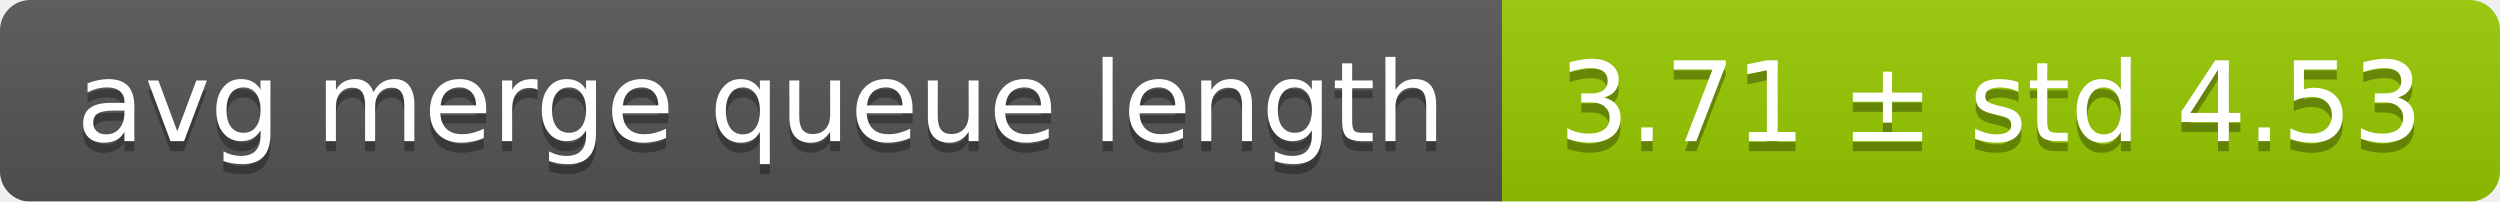
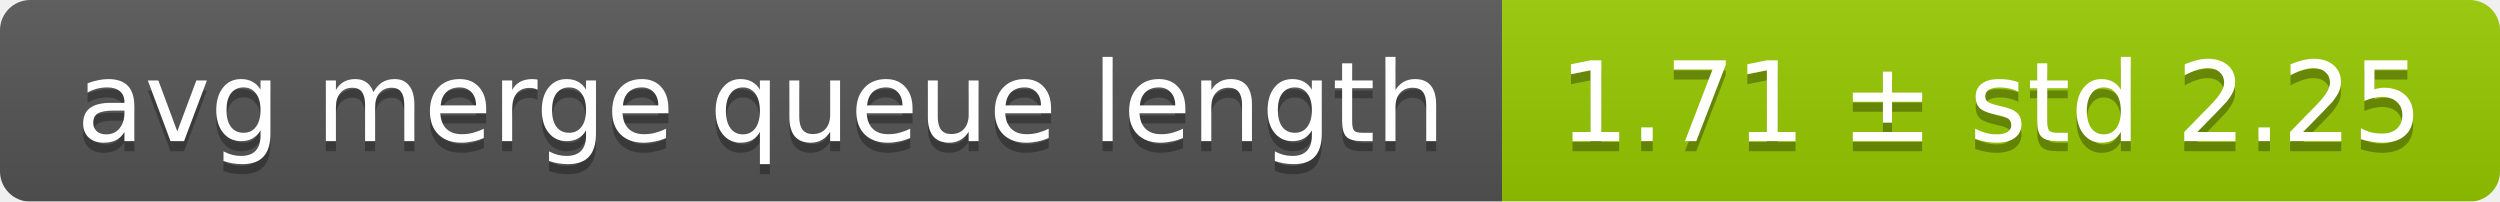
<svg xmlns="http://www.w3.org/2000/svg" width="248" height="20">
  <linearGradient id="smooth" x2="0" y2="100%">
    <stop offset="0" stop-color="#bbb" stop-opacity=".1" />
    <stop offset="1" stop-opacity=".1" />
  </linearGradient>
  <mask id="round">
    <rect width="248" height="20" rx="3" fill="#fff" />
  </mask>
  <g mask="url(#round)">
    <rect width="149" height="20" fill="#555" />
    <rect x="149" width="99" height="20" fill="#97ca00" />
    <rect width="248" height="20" fill="url(#smooth)" />
  </g>
  <g fill="#fff" text-anchor="middle" font-family="DejaVu Sans,Verdana,Geneva,sans-serif" font-size="11">
    <text x="75.5" y="15" fill="#010101" fill-opacity=".3">avg merge queue length</text>
    <text x="75.5" y="14">avg merge queue length</text>
-     <text x="197.5" y="15" fill="#010101" fill-opacity=".3">3.71 ± std 4.53</text>
-     <text x="197.5" y="14">3.71 ± std 4.53</text>
+     <text x="197.5" y="15" fill="#010101" fill-opacity=".3">1.71 ± std 2.25</text>
+     <text x="197.5" y="14">1.71 ± std 2.25</text>
  </g>
</svg>
